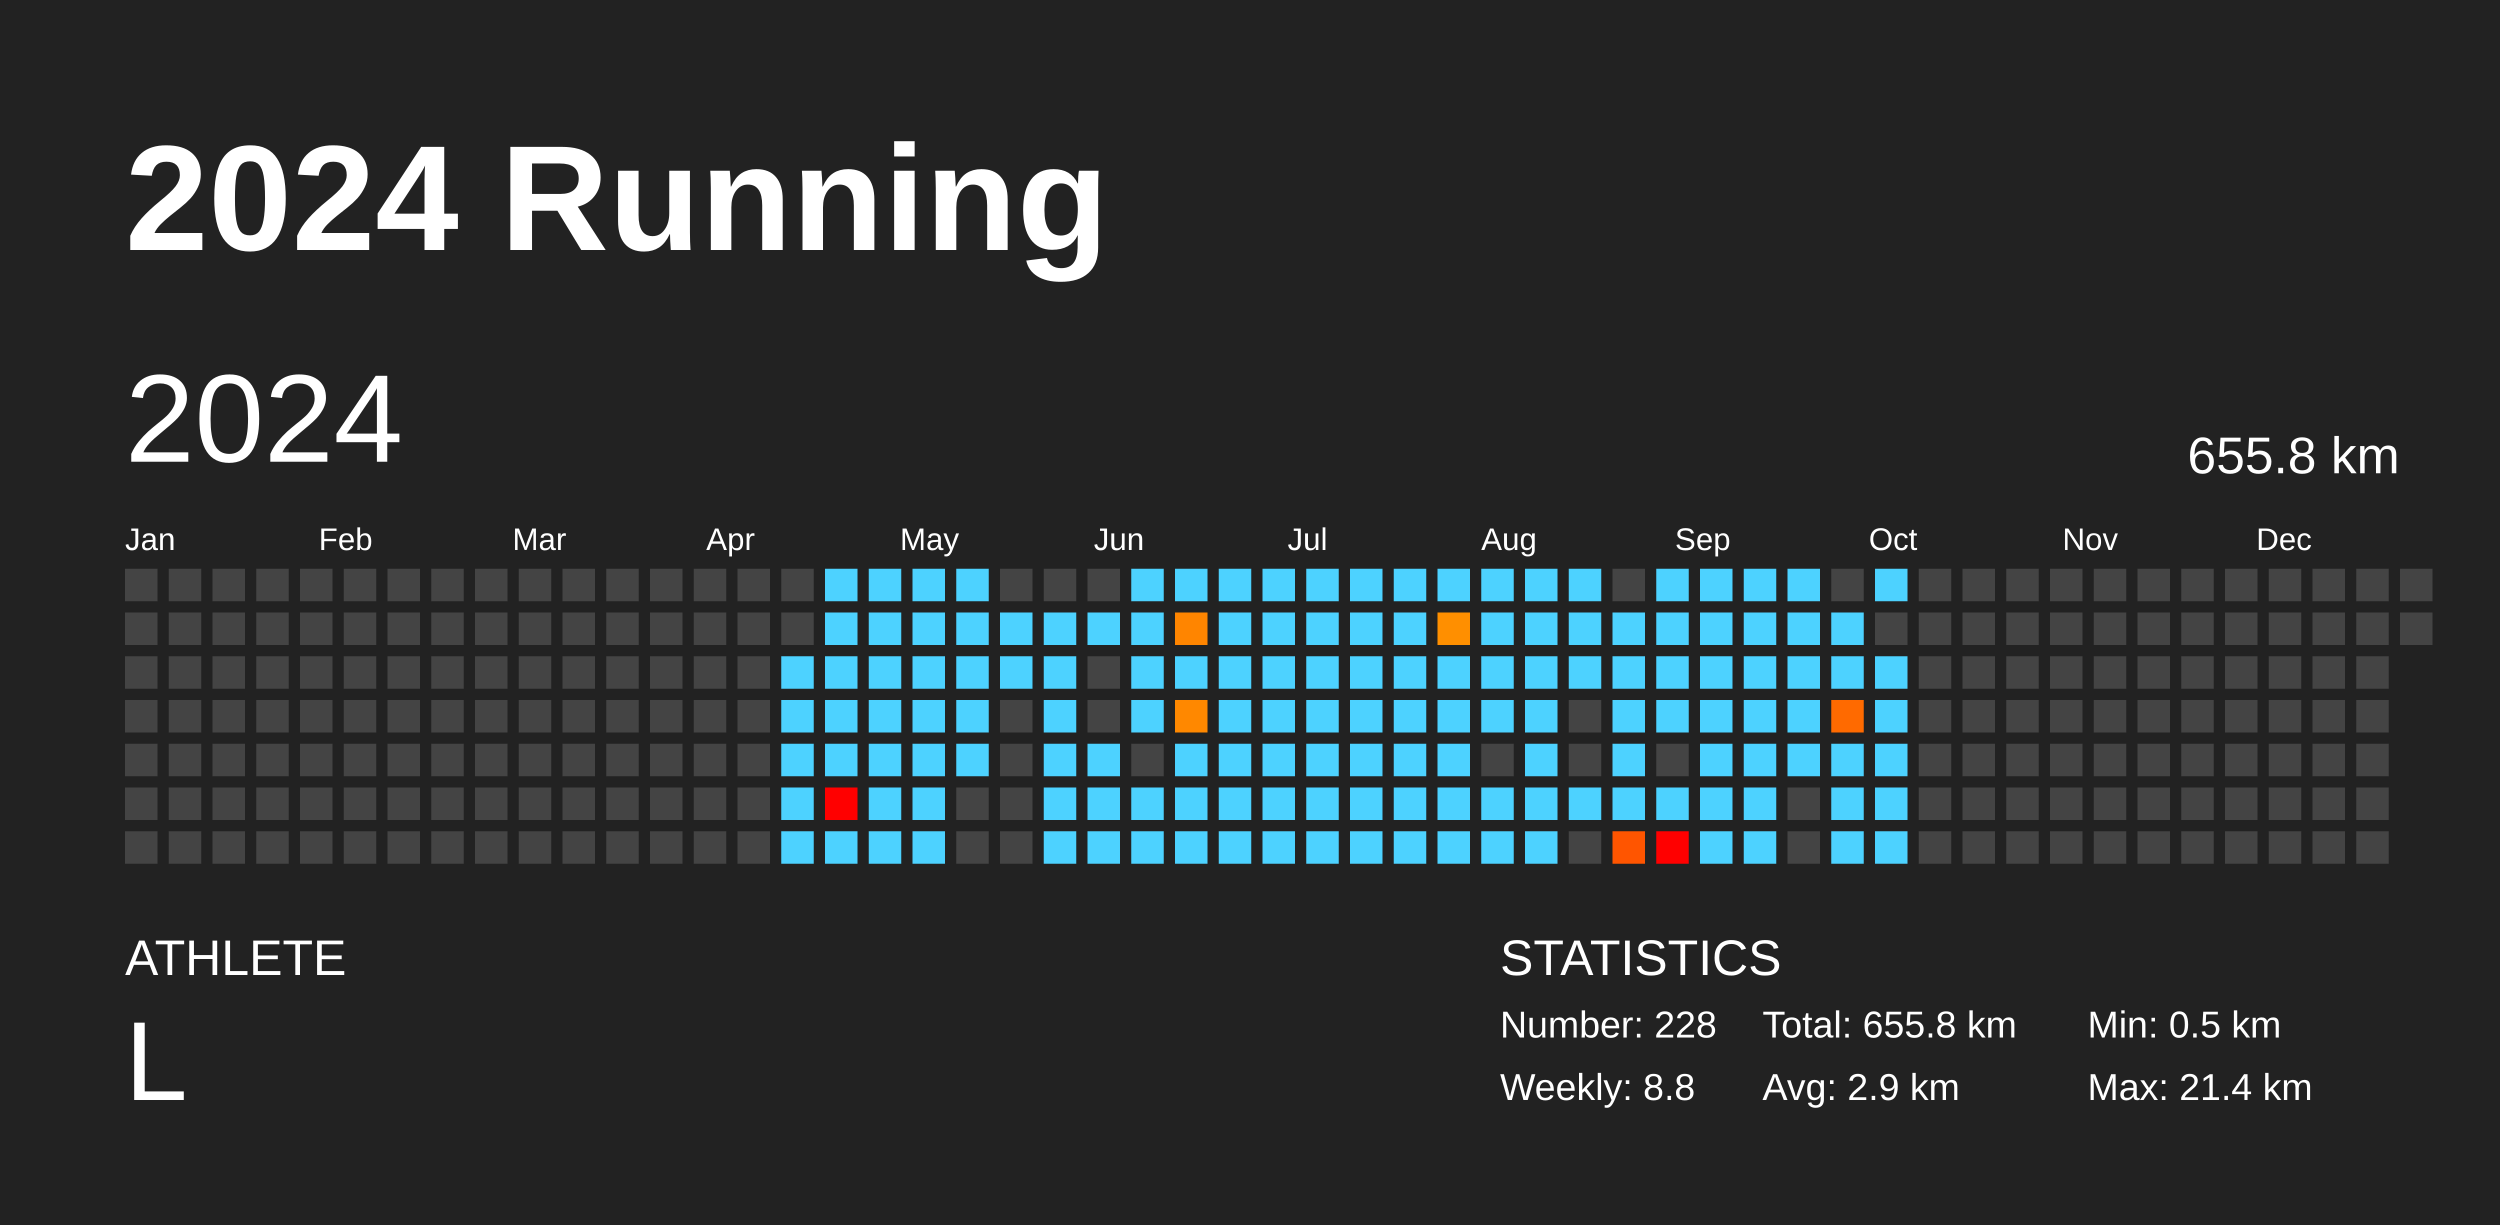
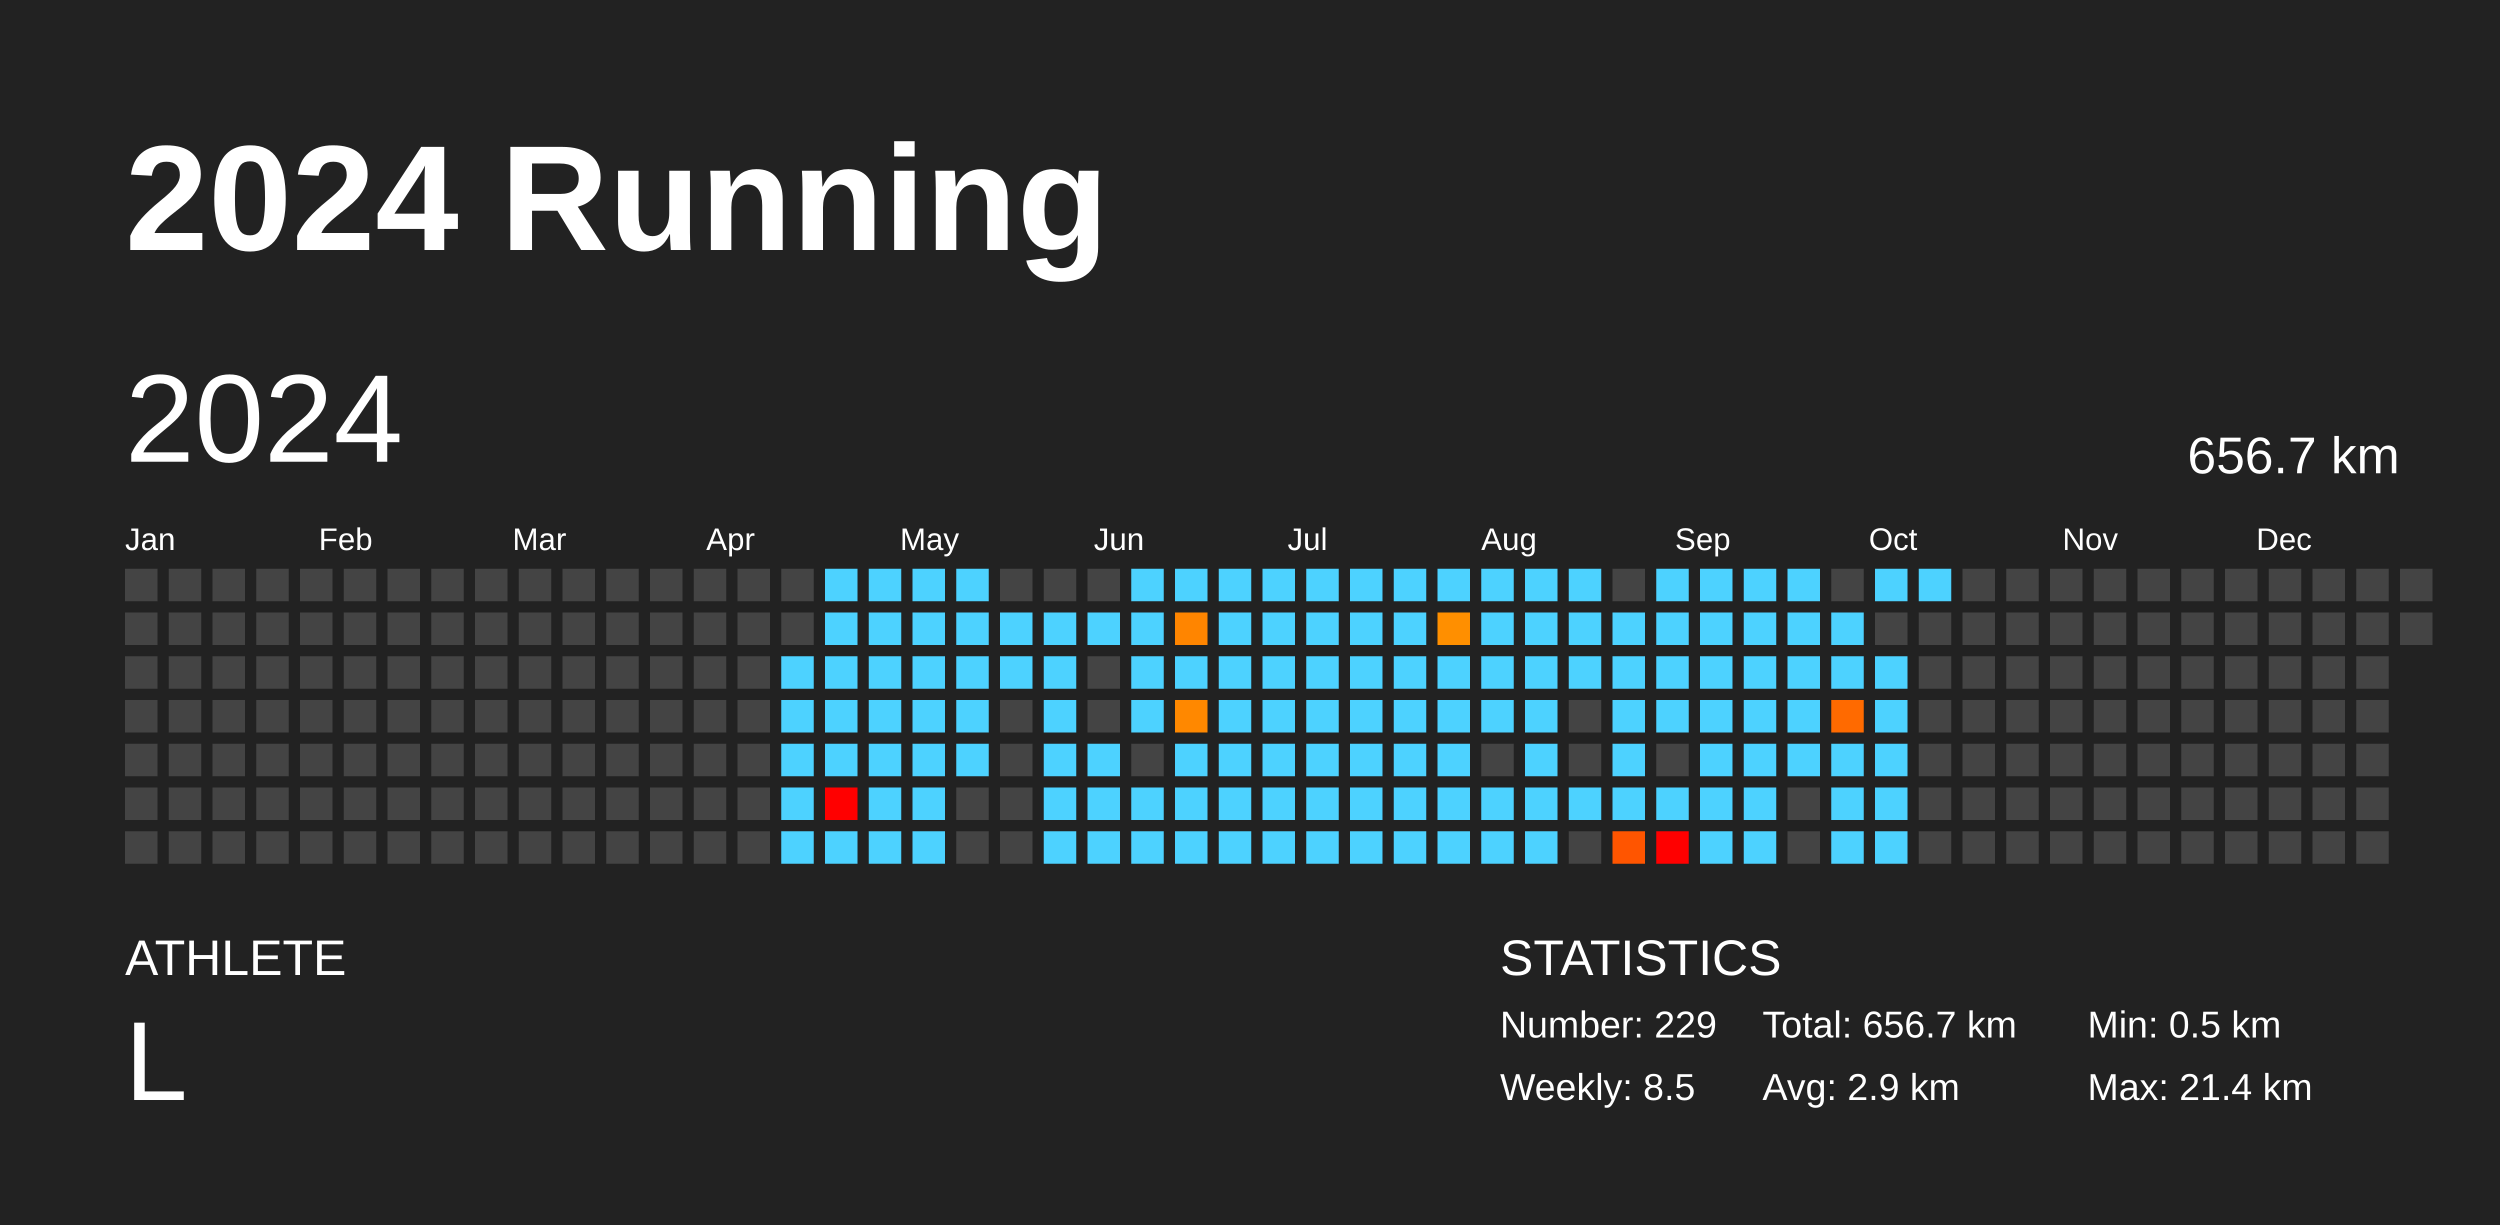
<svg xmlns="http://www.w3.org/2000/svg" baseProfile="full" height="98mm" version="1.1" viewBox="0,0,200,98" width="200mm">
  <defs />
  <rect fill="#222222" height="98" width="200" x="0" y="0" />
  <text fill="#FFFFFF" style="font-size:12px; font-family:Arial; font-weight:bold;" x="10" y="20">2024 Running</text>
  <text fill="#FFFFFF" style="font-size:4px; font-family:Arial" x="10" y="78">ATHLETE</text>
  <text fill="#FFFFFF" style="font-size:9px; font-family:Arial" x="10" y="88">L</text>
  <text fill="#FFFFFF" style="font-size:4px; font-family:Arial" x="120" y="78">STATISTICS</text>
-   <text fill="#FFFFFF" style="font-size:3px; font-family:Arial" x="120" y="83">Number: 228</text>
-   <text fill="#FFFFFF" style="font-size:3px; font-family:Arial" x="120" y="88">Weekly: 8.8</text>
-   <text fill="#FFFFFF" style="font-size:3px; font-family:Arial" x="141" y="83">Total: 655.8 km</text>
+   <text fill="#FFFFFF" style="font-size:3px; font-family:Arial" x="120" y="83">Number: 229</text>
+   <text fill="#FFFFFF" style="font-size:3px; font-family:Arial" x="120" y="88">Weekly: 8.5</text>
+   <text fill="#FFFFFF" style="font-size:3px; font-family:Arial" x="141" y="83">Total: 656.7 km</text>
  <text fill="#FFFFFF" style="font-size:3px; font-family:Arial" x="141" y="88">Avg: 2.9 km</text>
  <text fill="#FFFFFF" style="font-size:3px; font-family:Arial" x="167" y="83">Min: 0.5 km</text>
  <text fill="#FFFFFF" style="font-size:3px; font-family:Arial" x="167" y="88">Max: 21.4 km</text>
  <text dominant-baseline="hanging" fill="#FFFFFF" style="font-size:10.0px; font-family:Arial;" x="10" y="30">2024</text>
-   <text dominant-baseline="hanging" fill="#FFFFFF" style="font-size:4.125px; font-family:Arial;" x="175" y="35">655.8 km</text>
+   <text dominant-baseline="hanging" fill="#FFFFFF" style="font-size:4.125px; font-family:Arial;" x="175" y="35">656.7 km</text>
  <text fill="#FFFFFF" style="font-size:2.5px; font-family:Arial" x="10.0" y="44">Jan</text>
  <text fill="#FFFFFF" style="font-size:2.5px; font-family:Arial" x="25.5" y="44">Feb</text>
  <text fill="#FFFFFF" style="font-size:2.5px; font-family:Arial" x="41.0" y="44">Mar</text>
  <text fill="#FFFFFF" style="font-size:2.5px; font-family:Arial" x="56.5" y="44">Apr</text>
  <text fill="#FFFFFF" style="font-size:2.5px; font-family:Arial" x="72.0" y="44">May</text>
  <text fill="#FFFFFF" style="font-size:2.5px; font-family:Arial" x="87.5" y="44">Jun</text>
  <text fill="#FFFFFF" style="font-size:2.5px; font-family:Arial" x="103.0" y="44">Jul</text>
  <text fill="#FFFFFF" style="font-size:2.5px; font-family:Arial" x="118.5" y="44">Aug</text>
  <text fill="#FFFFFF" style="font-size:2.5px; font-family:Arial" x="134.0" y="44">Sep</text>
  <text fill="#FFFFFF" style="font-size:2.5px; font-family:Arial" x="149.5" y="44">Oct</text>
  <text fill="#FFFFFF" style="font-size:2.5px; font-family:Arial" x="165.0" y="44">Nov</text>
  <text fill="#FFFFFF" style="font-size:2.5px; font-family:Arial" x="180.5" y="44">Dec</text>
  <rect fill="#444444" height="2.6" width="2.6" x="10.0" y="45.5" />
  <rect fill="#444444" height="2.6" width="2.6" x="10.0" y="49.0" />
  <rect fill="#444444" height="2.6" width="2.6" x="10.0" y="52.5" />
  <rect fill="#444444" height="2.6" width="2.6" x="10.0" y="56.0" />
  <rect fill="#444444" height="2.6" width="2.6" x="10.0" y="59.5" />
  <rect fill="#444444" height="2.6" width="2.6" x="10.0" y="63.0" />
  <rect fill="#444444" height="2.6" width="2.6" x="10.0" y="66.5" />
  <rect fill="#444444" height="2.6" width="2.6" x="13.5" y="45.5" />
  <rect fill="#444444" height="2.6" width="2.6" x="13.5" y="49.0" />
  <rect fill="#444444" height="2.6" width="2.6" x="13.5" y="52.5" />
  <rect fill="#444444" height="2.6" width="2.6" x="13.5" y="56.0" />
  <rect fill="#444444" height="2.6" width="2.6" x="13.5" y="59.5" />
  <rect fill="#444444" height="2.6" width="2.6" x="13.5" y="63.0" />
  <rect fill="#444444" height="2.6" width="2.6" x="13.5" y="66.5" />
  <rect fill="#444444" height="2.6" width="2.6" x="17.0" y="45.5" />
  <rect fill="#444444" height="2.6" width="2.6" x="17.0" y="49.0" />
  <rect fill="#444444" height="2.6" width="2.6" x="17.0" y="52.5" />
  <rect fill="#444444" height="2.6" width="2.6" x="17.0" y="56.0" />
  <rect fill="#444444" height="2.6" width="2.6" x="17.0" y="59.5" />
  <rect fill="#444444" height="2.6" width="2.6" x="17.0" y="63.0" />
  <rect fill="#444444" height="2.6" width="2.6" x="17.0" y="66.5" />
  <rect fill="#444444" height="2.6" width="2.6" x="20.5" y="45.5" />
  <rect fill="#444444" height="2.6" width="2.6" x="20.5" y="49.0" />
  <rect fill="#444444" height="2.6" width="2.6" x="20.5" y="52.5" />
  <rect fill="#444444" height="2.6" width="2.6" x="20.5" y="56.0" />
  <rect fill="#444444" height="2.6" width="2.6" x="20.5" y="59.5" />
  <rect fill="#444444" height="2.6" width="2.6" x="20.5" y="63.0" />
  <rect fill="#444444" height="2.6" width="2.6" x="20.5" y="66.5" />
  <rect fill="#444444" height="2.6" width="2.6" x="24.0" y="45.5" />
  <rect fill="#444444" height="2.6" width="2.6" x="24.0" y="49.0" />
  <rect fill="#444444" height="2.6" width="2.6" x="24.0" y="52.5" />
  <rect fill="#444444" height="2.6" width="2.6" x="24.0" y="56.0" />
  <rect fill="#444444" height="2.6" width="2.6" x="24.0" y="59.5" />
  <rect fill="#444444" height="2.6" width="2.6" x="24.0" y="63.0" />
  <rect fill="#444444" height="2.6" width="2.6" x="24.0" y="66.5" />
  <rect fill="#444444" height="2.6" width="2.6" x="27.5" y="45.5" />
  <rect fill="#444444" height="2.6" width="2.6" x="27.5" y="49.0" />
  <rect fill="#444444" height="2.6" width="2.6" x="27.5" y="52.5" />
  <rect fill="#444444" height="2.6" width="2.6" x="27.5" y="56.0" />
  <rect fill="#444444" height="2.6" width="2.6" x="27.5" y="59.5" />
  <rect fill="#444444" height="2.6" width="2.6" x="27.5" y="63.0" />
  <rect fill="#444444" height="2.6" width="2.6" x="27.5" y="66.5" />
  <rect fill="#444444" height="2.6" width="2.6" x="31.0" y="45.5" />
  <rect fill="#444444" height="2.6" width="2.6" x="31.0" y="49.0" />
  <rect fill="#444444" height="2.6" width="2.6" x="31.0" y="52.5" />
  <rect fill="#444444" height="2.6" width="2.6" x="31.0" y="56.0" />
  <rect fill="#444444" height="2.6" width="2.6" x="31.0" y="59.5" />
  <rect fill="#444444" height="2.6" width="2.6" x="31.0" y="63.0" />
  <rect fill="#444444" height="2.6" width="2.6" x="31.0" y="66.5" />
  <rect fill="#444444" height="2.6" width="2.6" x="34.5" y="45.5" />
  <rect fill="#444444" height="2.6" width="2.6" x="34.5" y="49.0" />
  <rect fill="#444444" height="2.6" width="2.6" x="34.5" y="52.5" />
  <rect fill="#444444" height="2.6" width="2.6" x="34.5" y="56.0" />
  <rect fill="#444444" height="2.6" width="2.6" x="34.5" y="59.5" />
  <rect fill="#444444" height="2.6" width="2.6" x="34.5" y="63.0" />
  <rect fill="#444444" height="2.6" width="2.6" x="34.5" y="66.5" />
  <rect fill="#444444" height="2.6" width="2.6" x="38.0" y="45.5" />
  <rect fill="#444444" height="2.6" width="2.6" x="38.0" y="49.0" />
  <rect fill="#444444" height="2.6" width="2.6" x="38.0" y="52.5" />
  <rect fill="#444444" height="2.6" width="2.6" x="38.0" y="56.0" />
  <rect fill="#444444" height="2.6" width="2.6" x="38.0" y="59.5" />
  <rect fill="#444444" height="2.6" width="2.6" x="38.0" y="63.0" />
  <rect fill="#444444" height="2.6" width="2.6" x="38.0" y="66.5" />
  <rect fill="#444444" height="2.6" width="2.6" x="41.5" y="45.5" />
  <rect fill="#444444" height="2.6" width="2.6" x="41.5" y="49.0" />
  <rect fill="#444444" height="2.6" width="2.6" x="41.5" y="52.5" />
  <rect fill="#444444" height="2.6" width="2.6" x="41.5" y="56.0" />
  <rect fill="#444444" height="2.6" width="2.6" x="41.5" y="59.5" />
  <rect fill="#444444" height="2.6" width="2.6" x="41.5" y="63.0" />
  <rect fill="#444444" height="2.6" width="2.6" x="41.5" y="66.5" />
  <rect fill="#444444" height="2.6" width="2.6" x="45.0" y="45.5" />
  <rect fill="#444444" height="2.6" width="2.6" x="45.0" y="49.0" />
  <rect fill="#444444" height="2.6" width="2.6" x="45.0" y="52.5" />
  <rect fill="#444444" height="2.6" width="2.6" x="45.0" y="56.0" />
  <rect fill="#444444" height="2.6" width="2.6" x="45.0" y="59.5" />
  <rect fill="#444444" height="2.6" width="2.6" x="45.0" y="63.0" />
  <rect fill="#444444" height="2.6" width="2.6" x="45.0" y="66.5" />
  <rect fill="#444444" height="2.6" width="2.6" x="48.5" y="45.5" />
  <rect fill="#444444" height="2.6" width="2.6" x="48.5" y="49.0" />
  <rect fill="#444444" height="2.6" width="2.6" x="48.5" y="52.5" />
  <rect fill="#444444" height="2.6" width="2.6" x="48.5" y="56.0" />
  <rect fill="#444444" height="2.6" width="2.6" x="48.5" y="59.5" />
  <rect fill="#444444" height="2.6" width="2.6" x="48.5" y="63.0" />
  <rect fill="#444444" height="2.6" width="2.6" x="48.5" y="66.5" />
  <rect fill="#444444" height="2.6" width="2.6" x="52.0" y="45.5" />
  <rect fill="#444444" height="2.6" width="2.6" x="52.0" y="49.0" />
  <rect fill="#444444" height="2.6" width="2.6" x="52.0" y="52.5" />
  <rect fill="#444444" height="2.6" width="2.6" x="52.0" y="56.0" />
  <rect fill="#444444" height="2.6" width="2.6" x="52.0" y="59.5" />
  <rect fill="#444444" height="2.6" width="2.6" x="52.0" y="63.0" />
  <rect fill="#444444" height="2.6" width="2.6" x="52.0" y="66.5" />
  <rect fill="#444444" height="2.6" width="2.6" x="55.5" y="45.5" />
  <rect fill="#444444" height="2.6" width="2.6" x="55.5" y="49.0" />
  <rect fill="#444444" height="2.6" width="2.6" x="55.5" y="52.5" />
  <rect fill="#444444" height="2.6" width="2.6" x="55.5" y="56.0" />
  <rect fill="#444444" height="2.6" width="2.6" x="55.5" y="59.5" />
  <rect fill="#444444" height="2.6" width="2.6" x="55.5" y="63.0" />
  <rect fill="#444444" height="2.6" width="2.6" x="55.5" y="66.5" />
  <rect fill="#444444" height="2.6" width="2.6" x="59.0" y="45.5" />
  <rect fill="#444444" height="2.6" width="2.6" x="59.0" y="49.0" />
  <rect fill="#444444" height="2.6" width="2.6" x="59.0" y="52.5" />
  <rect fill="#444444" height="2.6" width="2.6" x="59.0" y="56.0" />
  <rect fill="#444444" height="2.6" width="2.6" x="59.0" y="59.5" />
  <rect fill="#444444" height="2.6" width="2.6" x="59.0" y="63.0" />
  <rect fill="#444444" height="2.6" width="2.6" x="59.0" y="66.5" />
  <rect fill="#444444" height="2.6" width="2.6" x="62.5" y="45.5" />
  <rect fill="#444444" height="2.6" width="2.6" x="62.5" y="49.0" />
  <rect fill="#4dd2ff" height="2.6" width="2.6" x="62.5" y="52.5" />
  <rect fill="#4dd2ff" height="2.6" width="2.6" x="62.5" y="56.0" />
  <rect fill="#4dd2ff" height="2.6" width="2.6" x="62.5" y="59.5" />
  <rect fill="#4dd2ff" height="2.6" width="2.6" x="62.5" y="63.0" />
  <rect fill="#4dd2ff" height="2.6" width="2.6" x="62.5" y="66.5" />
  <rect fill="#4dd2ff" height="2.6" width="2.6" x="66.0" y="45.5" />
  <rect fill="#4dd2ff" height="2.6" width="2.6" x="66.0" y="49.0" />
  <rect fill="#4dd2ff" height="2.6" width="2.6" x="66.0" y="52.5" />
  <rect fill="#4dd2ff" height="2.6" width="2.6" x="66.0" y="56.0" />
  <rect fill="#4dd2ff" height="2.6" width="2.6" x="66.0" y="59.5" />
  <rect fill="red" height="2.6" width="2.6" x="66.0" y="63.0" />
  <rect fill="#4dd2ff" height="2.6" width="2.6" x="66.0" y="66.5" />
  <rect fill="#4dd2ff" height="2.6" width="2.6" x="69.5" y="45.5" />
  <rect fill="#4dd2ff" height="2.6" width="2.6" x="69.5" y="49.0" />
  <rect fill="#4dd2ff" height="2.6" width="2.6" x="69.5" y="52.5" />
  <rect fill="#4dd2ff" height="2.6" width="2.6" x="69.5" y="56.0" />
  <rect fill="#4dd2ff" height="2.6" width="2.6" x="69.5" y="59.5" />
  <rect fill="#4dd2ff" height="2.6" width="2.6" x="69.5" y="63.0" />
  <rect fill="#4dd2ff" height="2.6" width="2.6" x="69.5" y="66.5" />
  <rect fill="#4dd2ff" height="2.6" width="2.6" x="73.0" y="45.5" />
  <rect fill="#4dd2ff" height="2.6" width="2.6" x="73.0" y="49.0" />
  <rect fill="#4dd2ff" height="2.6" width="2.6" x="73.0" y="52.5" />
  <rect fill="#4dd2ff" height="2.6" width="2.6" x="73.0" y="56.0" />
  <rect fill="#4dd2ff" height="2.6" width="2.6" x="73.0" y="59.5" />
  <rect fill="#4dd2ff" height="2.6" width="2.6" x="73.0" y="63.0" />
  <rect fill="#4dd2ff" height="2.6" width="2.6" x="73.0" y="66.5" />
  <rect fill="#4dd2ff" height="2.6" width="2.6" x="76.5" y="45.5" />
  <rect fill="#4dd2ff" height="2.6" width="2.6" x="76.5" y="49.0" />
  <rect fill="#4dd2ff" height="2.6" width="2.6" x="76.5" y="52.5" />
  <rect fill="#4dd2ff" height="2.6" width="2.6" x="76.5" y="56.0" />
  <rect fill="#4dd2ff" height="2.6" width="2.6" x="76.5" y="59.5" />
  <rect fill="#444444" height="2.6" width="2.6" x="76.5" y="63.0" />
  <rect fill="#444444" height="2.6" width="2.6" x="76.5" y="66.5" />
  <rect fill="#444444" height="2.6" width="2.6" x="80.0" y="45.5" />
  <rect fill="#4dd2ff" height="2.6" width="2.6" x="80.0" y="49.0" />
  <rect fill="#4dd2ff" height="2.6" width="2.6" x="80.0" y="52.5" />
  <rect fill="#444444" height="2.6" width="2.6" x="80.0" y="56.0" />
  <rect fill="#444444" height="2.6" width="2.6" x="80.0" y="59.5" />
  <rect fill="#444444" height="2.6" width="2.6" x="80.0" y="63.0" />
  <rect fill="#444444" height="2.6" width="2.6" x="80.0" y="66.5" />
  <rect fill="#444444" height="2.6" width="2.6" x="83.5" y="45.5" />
  <rect fill="#4dd2ff" height="2.6" width="2.6" x="83.5" y="49.0" />
  <rect fill="#4dd2ff" height="2.6" width="2.6" x="83.5" y="52.5" />
  <rect fill="#4dd2ff" height="2.6" width="2.6" x="83.5" y="56.0" />
  <rect fill="#4dd2ff" height="2.6" width="2.6" x="83.5" y="59.5" />
  <rect fill="#4dd2ff" height="2.6" width="2.6" x="83.5" y="63.0" />
  <rect fill="#4dd2ff" height="2.6" width="2.6" x="83.5" y="66.5" />
  <rect fill="#444444" height="2.6" width="2.6" x="87.0" y="45.5" />
  <rect fill="#4dd2ff" height="2.6" width="2.6" x="87.0" y="49.0" />
  <rect fill="#444444" height="2.6" width="2.6" x="87.0" y="52.5" />
  <rect fill="#444444" height="2.6" width="2.6" x="87.0" y="56.0" />
  <rect fill="#4dd2ff" height="2.6" width="2.6" x="87.0" y="59.5" />
  <rect fill="#4dd2ff" height="2.6" width="2.6" x="87.0" y="63.0" />
  <rect fill="#4dd2ff" height="2.6" width="2.6" x="87.0" y="66.5" />
  <rect fill="#4dd2ff" height="2.6" width="2.6" x="90.5" y="45.5" />
  <rect fill="#4dd2ff" height="2.6" width="2.6" x="90.5" y="49.0" />
  <rect fill="#4dd2ff" height="2.6" width="2.6" x="90.5" y="52.5" />
  <rect fill="#4dd2ff" height="2.6" width="2.6" x="90.5" y="56.0" />
  <rect fill="#444444" height="2.6" width="2.6" x="90.5" y="59.5" />
  <rect fill="#4dd2ff" height="2.6" width="2.6" x="90.5" y="63.0" />
  <rect fill="#4dd2ff" height="2.6" width="2.6" x="90.5" y="66.5" />
  <rect fill="#4dd2ff" height="2.6" width="2.6" x="94.0" y="45.5" />
  <rect fill="#ff8500" height="2.6" width="2.6" x="94.0" y="49.0" />
  <rect fill="#4dd2ff" height="2.6" width="2.6" x="94.0" y="52.5" />
  <rect fill="#ff8800" height="2.6" width="2.6" x="94.0" y="56.0" />
  <rect fill="#4dd2ff" height="2.6" width="2.6" x="94.0" y="59.5" />
  <rect fill="#4dd2ff" height="2.6" width="2.6" x="94.0" y="63.0" />
  <rect fill="#4dd2ff" height="2.6" width="2.6" x="94.0" y="66.5" />
  <rect fill="#4dd2ff" height="2.6" width="2.6" x="97.5" y="45.5" />
  <rect fill="#4dd2ff" height="2.6" width="2.6" x="97.5" y="49.0" />
  <rect fill="#4dd2ff" height="2.6" width="2.6" x="97.5" y="52.5" />
  <rect fill="#4dd2ff" height="2.6" width="2.6" x="97.5" y="56.0" />
  <rect fill="#4dd2ff" height="2.6" width="2.6" x="97.5" y="59.5" />
  <rect fill="#4dd2ff" height="2.6" width="2.6" x="97.5" y="63.0" />
  <rect fill="#4dd2ff" height="2.6" width="2.6" x="97.5" y="66.5" />
  <rect fill="#4dd2ff" height="2.6" width="2.6" x="101.0" y="45.5" />
  <rect fill="#4dd2ff" height="2.6" width="2.6" x="101.0" y="49.0" />
  <rect fill="#4dd2ff" height="2.6" width="2.6" x="101.0" y="52.5" />
  <rect fill="#4dd2ff" height="2.6" width="2.6" x="101.0" y="56.0" />
  <rect fill="#4dd2ff" height="2.6" width="2.6" x="101.0" y="59.5" />
  <rect fill="#4dd2ff" height="2.6" width="2.6" x="101.0" y="63.0" />
  <rect fill="#4dd2ff" height="2.6" width="2.6" x="101.0" y="66.5" />
  <rect fill="#4dd2ff" height="2.6" width="2.6" x="104.5" y="45.5" />
  <rect fill="#4dd2ff" height="2.6" width="2.6" x="104.5" y="49.0" />
  <rect fill="#4dd2ff" height="2.6" width="2.6" x="104.5" y="52.5" />
  <rect fill="#4dd2ff" height="2.6" width="2.6" x="104.5" y="56.0" />
  <rect fill="#4dd2ff" height="2.6" width="2.6" x="104.5" y="59.5" />
  <rect fill="#4dd2ff" height="2.6" width="2.6" x="104.5" y="63.0" />
  <rect fill="#4dd2ff" height="2.6" width="2.6" x="104.5" y="66.5" />
  <rect fill="#4dd2ff" height="2.6" width="2.6" x="108.0" y="45.5" />
  <rect fill="#4dd2ff" height="2.6" width="2.6" x="108.0" y="49.0" />
  <rect fill="#4dd2ff" height="2.6" width="2.6" x="108.0" y="52.5" />
  <rect fill="#4dd2ff" height="2.6" width="2.6" x="108.0" y="56.0" />
  <rect fill="#4dd2ff" height="2.6" width="2.6" x="108.0" y="59.5" />
  <rect fill="#4dd2ff" height="2.6" width="2.6" x="108.0" y="63.0" />
  <rect fill="#4dd2ff" height="2.6" width="2.6" x="108.0" y="66.5" />
  <rect fill="#4dd2ff" height="2.6" width="2.6" x="111.5" y="45.5" />
  <rect fill="#4dd2ff" height="2.6" width="2.6" x="111.5" y="49.0" />
  <rect fill="#4dd2ff" height="2.6" width="2.6" x="111.5" y="52.5" />
  <rect fill="#4dd2ff" height="2.6" width="2.6" x="111.5" y="56.0" />
  <rect fill="#4dd2ff" height="2.6" width="2.6" x="111.5" y="59.5" />
  <rect fill="#4dd2ff" height="2.6" width="2.6" x="111.5" y="63.0" />
  <rect fill="#4dd2ff" height="2.6" width="2.6" x="111.5" y="66.5" />
  <rect fill="#4dd2ff" height="2.6" width="2.6" x="115.0" y="45.5" />
  <rect fill="#ff8f00" height="2.6" width="2.6" x="115.0" y="49.0" />
  <rect fill="#4dd2ff" height="2.6" width="2.6" x="115.0" y="52.5" />
  <rect fill="#4dd2ff" height="2.6" width="2.6" x="115.0" y="56.0" />
  <rect fill="#4dd2ff" height="2.6" width="2.6" x="115.0" y="59.5" />
  <rect fill="#4dd2ff" height="2.6" width="2.6" x="115.0" y="63.0" />
  <rect fill="#4dd2ff" height="2.6" width="2.6" x="115.0" y="66.5" />
  <rect fill="#4dd2ff" height="2.6" width="2.6" x="118.5" y="45.5" />
  <rect fill="#4dd2ff" height="2.6" width="2.6" x="118.5" y="49.0" />
  <rect fill="#4dd2ff" height="2.6" width="2.6" x="118.5" y="52.5" />
  <rect fill="#4dd2ff" height="2.6" width="2.6" x="118.5" y="56.0" />
  <rect fill="#444444" height="2.6" width="2.6" x="118.5" y="59.5" />
  <rect fill="#4dd2ff" height="2.6" width="2.6" x="118.5" y="63.0" />
  <rect fill="#4dd2ff" height="2.6" width="2.6" x="118.5" y="66.5" />
  <rect fill="#4dd2ff" height="2.6" width="2.6" x="122.0" y="45.5" />
  <rect fill="#4dd2ff" height="2.6" width="2.6" x="122.0" y="49.0" />
  <rect fill="#4dd2ff" height="2.6" width="2.6" x="122.0" y="52.5" />
  <rect fill="#4dd2ff" height="2.6" width="2.6" x="122.0" y="56.0" />
  <rect fill="#4dd2ff" height="2.6" width="2.6" x="122.0" y="59.5" />
  <rect fill="#4dd2ff" height="2.6" width="2.6" x="122.0" y="63.0" />
  <rect fill="#4dd2ff" height="2.6" width="2.6" x="122.0" y="66.5" />
  <rect fill="#4dd2ff" height="2.6" width="2.6" x="125.5" y="45.5" />
  <rect fill="#4dd2ff" height="2.6" width="2.6" x="125.5" y="49.0" />
  <rect fill="#4dd2ff" height="2.6" width="2.6" x="125.5" y="52.5" />
  <rect fill="#444444" height="2.6" width="2.6" x="125.5" y="56.0" />
  <rect fill="#444444" height="2.6" width="2.6" x="125.5" y="59.5" />
  <rect fill="#4dd2ff" height="2.6" width="2.6" x="125.5" y="63.0" />
  <rect fill="#444444" height="2.6" width="2.6" x="125.5" y="66.5" />
  <rect fill="#444444" height="2.6" width="2.6" x="129.0" y="45.5" />
  <rect fill="#4dd2ff" height="2.6" width="2.6" x="129.0" y="49.0" />
  <rect fill="#4dd2ff" height="2.6" width="2.6" x="129.0" y="52.5" />
  <rect fill="#4dd2ff" height="2.6" width="2.6" x="129.0" y="56.0" />
  <rect fill="#4dd2ff" height="2.6" width="2.6" x="129.0" y="59.5" />
  <rect fill="#4dd2ff" height="2.6" width="2.6" x="129.0" y="63.0" />
  <rect fill="#ff5500" height="2.6" width="2.6" x="129.0" y="66.5" />
  <rect fill="#4dd2ff" height="2.6" width="2.6" x="132.5" y="45.5" />
  <rect fill="#4dd2ff" height="2.6" width="2.6" x="132.5" y="49.0" />
  <rect fill="#4dd2ff" height="2.6" width="2.6" x="132.5" y="52.5" />
  <rect fill="#4dd2ff" height="2.6" width="2.6" x="132.5" y="56.0" />
  <rect fill="#444444" height="2.6" width="2.6" x="132.5" y="59.5" />
  <rect fill="#4dd2ff" height="2.6" width="2.6" x="132.5" y="63.0" />
  <rect fill="red" height="2.6" width="2.6" x="132.5" y="66.5" />
  <rect fill="#4dd2ff" height="2.6" width="2.6" x="136.0" y="45.5" />
  <rect fill="#4dd2ff" height="2.6" width="2.6" x="136.0" y="49.0" />
  <rect fill="#4dd2ff" height="2.6" width="2.6" x="136.0" y="52.5" />
  <rect fill="#4dd2ff" height="2.6" width="2.6" x="136.0" y="56.0" />
  <rect fill="#4dd2ff" height="2.6" width="2.6" x="136.0" y="59.5" />
  <rect fill="#4dd2ff" height="2.6" width="2.6" x="136.0" y="63.0" />
  <rect fill="#4dd2ff" height="2.6" width="2.6" x="136.0" y="66.5" />
  <rect fill="#4dd2ff" height="2.6" width="2.6" x="139.5" y="45.5" />
  <rect fill="#4dd2ff" height="2.6" width="2.6" x="139.5" y="49.0" />
  <rect fill="#4dd2ff" height="2.6" width="2.6" x="139.5" y="52.5" />
  <rect fill="#4dd2ff" height="2.6" width="2.6" x="139.5" y="56.0" />
  <rect fill="#4dd2ff" height="2.6" width="2.6" x="139.5" y="59.5" />
  <rect fill="#4dd2ff" height="2.6" width="2.6" x="139.5" y="63.0" />
  <rect fill="#4dd2ff" height="2.6" width="2.6" x="139.5" y="66.5" />
  <rect fill="#4dd2ff" height="2.6" width="2.6" x="143.0" y="45.5" />
  <rect fill="#4dd2ff" height="2.6" width="2.6" x="143.0" y="49.0" />
  <rect fill="#4dd2ff" height="2.6" width="2.6" x="143.0" y="52.5" />
  <rect fill="#4dd2ff" height="2.6" width="2.6" x="143.0" y="56.0" />
  <rect fill="#4dd2ff" height="2.6" width="2.6" x="143.0" y="59.5" />
  <rect fill="#444444" height="2.6" width="2.6" x="143.0" y="63.0" />
  <rect fill="#444444" height="2.6" width="2.6" x="143.0" y="66.5" />
  <rect fill="#444444" height="2.6" width="2.6" x="146.5" y="45.5" />
  <rect fill="#4dd2ff" height="2.6" width="2.6" x="146.5" y="49.0" />
  <rect fill="#4dd2ff" height="2.6" width="2.6" x="146.5" y="52.5" />
  <rect fill="#ff6a00" height="2.6" width="2.6" x="146.5" y="56.0" />
  <rect fill="#4dd2ff" height="2.6" width="2.6" x="146.5" y="59.5" />
  <rect fill="#4dd2ff" height="2.6" width="2.6" x="146.5" y="63.0" />
  <rect fill="#4dd2ff" height="2.6" width="2.6" x="146.5" y="66.5" />
  <rect fill="#4dd2ff" height="2.6" width="2.6" x="150.0" y="45.5" />
  <rect fill="#444444" height="2.6" width="2.6" x="150.0" y="49.0" />
  <rect fill="#4dd2ff" height="2.6" width="2.6" x="150.0" y="52.5" />
  <rect fill="#4dd2ff" height="2.6" width="2.6" x="150.0" y="56.0" />
  <rect fill="#4dd2ff" height="2.6" width="2.6" x="150.0" y="59.5" />
  <rect fill="#4dd2ff" height="2.6" width="2.6" x="150.0" y="63.0" />
  <rect fill="#4dd2ff" height="2.6" width="2.6" x="150.0" y="66.5" />
-   <rect fill="#444444" height="2.6" width="2.6" x="153.5" y="45.5" />
+   <rect fill="#4dd2ff" height="2.6" width="2.6" x="153.5" y="45.5" />
  <rect fill="#444444" height="2.6" width="2.6" x="153.5" y="49.0" />
  <rect fill="#444444" height="2.6" width="2.6" x="153.5" y="52.5" />
  <rect fill="#444444" height="2.6" width="2.6" x="153.5" y="56.0" />
  <rect fill="#444444" height="2.6" width="2.6" x="153.5" y="59.5" />
  <rect fill="#444444" height="2.6" width="2.6" x="153.5" y="63.0" />
  <rect fill="#444444" height="2.6" width="2.6" x="153.5" y="66.5" />
  <rect fill="#444444" height="2.6" width="2.6" x="157.0" y="45.5" />
  <rect fill="#444444" height="2.6" width="2.6" x="157.0" y="49.0" />
  <rect fill="#444444" height="2.6" width="2.6" x="157.0" y="52.5" />
  <rect fill="#444444" height="2.6" width="2.6" x="157.0" y="56.0" />
  <rect fill="#444444" height="2.6" width="2.6" x="157.0" y="59.5" />
  <rect fill="#444444" height="2.6" width="2.6" x="157.0" y="63.0" />
  <rect fill="#444444" height="2.6" width="2.6" x="157.0" y="66.5" />
  <rect fill="#444444" height="2.6" width="2.6" x="160.5" y="45.5" />
  <rect fill="#444444" height="2.6" width="2.6" x="160.5" y="49.0" />
  <rect fill="#444444" height="2.6" width="2.6" x="160.5" y="52.5" />
  <rect fill="#444444" height="2.6" width="2.6" x="160.5" y="56.0" />
  <rect fill="#444444" height="2.6" width="2.6" x="160.5" y="59.5" />
  <rect fill="#444444" height="2.6" width="2.6" x="160.5" y="63.0" />
  <rect fill="#444444" height="2.6" width="2.6" x="160.5" y="66.5" />
  <rect fill="#444444" height="2.6" width="2.6" x="164.0" y="45.5" />
  <rect fill="#444444" height="2.6" width="2.6" x="164.0" y="49.0" />
  <rect fill="#444444" height="2.6" width="2.6" x="164.0" y="52.5" />
  <rect fill="#444444" height="2.6" width="2.6" x="164.0" y="56.0" />
  <rect fill="#444444" height="2.6" width="2.6" x="164.0" y="59.5" />
  <rect fill="#444444" height="2.6" width="2.6" x="164.0" y="63.0" />
  <rect fill="#444444" height="2.6" width="2.6" x="164.0" y="66.5" />
  <rect fill="#444444" height="2.6" width="2.6" x="167.5" y="45.5" />
  <rect fill="#444444" height="2.6" width="2.6" x="167.5" y="49.0" />
  <rect fill="#444444" height="2.6" width="2.6" x="167.5" y="52.5" />
  <rect fill="#444444" height="2.6" width="2.6" x="167.5" y="56.0" />
  <rect fill="#444444" height="2.6" width="2.6" x="167.5" y="59.5" />
  <rect fill="#444444" height="2.6" width="2.6" x="167.5" y="63.0" />
  <rect fill="#444444" height="2.6" width="2.6" x="167.5" y="66.5" />
  <rect fill="#444444" height="2.6" width="2.6" x="171.0" y="45.5" />
  <rect fill="#444444" height="2.6" width="2.6" x="171.0" y="49.0" />
  <rect fill="#444444" height="2.6" width="2.6" x="171.0" y="52.5" />
  <rect fill="#444444" height="2.6" width="2.6" x="171.0" y="56.0" />
  <rect fill="#444444" height="2.6" width="2.6" x="171.0" y="59.5" />
  <rect fill="#444444" height="2.6" width="2.6" x="171.0" y="63.0" />
  <rect fill="#444444" height="2.6" width="2.6" x="171.0" y="66.5" />
  <rect fill="#444444" height="2.6" width="2.6" x="174.5" y="45.5" />
  <rect fill="#444444" height="2.6" width="2.6" x="174.5" y="49.0" />
  <rect fill="#444444" height="2.6" width="2.6" x="174.5" y="52.5" />
  <rect fill="#444444" height="2.6" width="2.6" x="174.5" y="56.0" />
  <rect fill="#444444" height="2.6" width="2.6" x="174.5" y="59.5" />
  <rect fill="#444444" height="2.6" width="2.6" x="174.5" y="63.0" />
  <rect fill="#444444" height="2.6" width="2.6" x="174.5" y="66.5" />
  <rect fill="#444444" height="2.6" width="2.6" x="178.0" y="45.5" />
  <rect fill="#444444" height="2.6" width="2.6" x="178.0" y="49.0" />
  <rect fill="#444444" height="2.6" width="2.6" x="178.0" y="52.5" />
  <rect fill="#444444" height="2.6" width="2.6" x="178.0" y="56.0" />
  <rect fill="#444444" height="2.6" width="2.6" x="178.0" y="59.5" />
  <rect fill="#444444" height="2.6" width="2.6" x="178.0" y="63.0" />
  <rect fill="#444444" height="2.6" width="2.6" x="178.0" y="66.5" />
  <rect fill="#444444" height="2.6" width="2.6" x="181.5" y="45.5" />
  <rect fill="#444444" height="2.6" width="2.6" x="181.5" y="49.0" />
  <rect fill="#444444" height="2.6" width="2.6" x="181.5" y="52.5" />
  <rect fill="#444444" height="2.6" width="2.6" x="181.5" y="56.0" />
  <rect fill="#444444" height="2.6" width="2.6" x="181.5" y="59.5" />
  <rect fill="#444444" height="2.6" width="2.6" x="181.5" y="63.0" />
  <rect fill="#444444" height="2.6" width="2.6" x="181.5" y="66.5" />
  <rect fill="#444444" height="2.6" width="2.6" x="185.0" y="45.5" />
  <rect fill="#444444" height="2.6" width="2.6" x="185.0" y="49.0" />
  <rect fill="#444444" height="2.6" width="2.6" x="185.0" y="52.5" />
  <rect fill="#444444" height="2.6" width="2.6" x="185.0" y="56.0" />
  <rect fill="#444444" height="2.6" width="2.6" x="185.0" y="59.5" />
  <rect fill="#444444" height="2.6" width="2.6" x="185.0" y="63.0" />
  <rect fill="#444444" height="2.6" width="2.6" x="185.0" y="66.5" />
  <rect fill="#444444" height="2.6" width="2.6" x="188.5" y="45.5" />
  <rect fill="#444444" height="2.6" width="2.6" x="188.5" y="49.0" />
  <rect fill="#444444" height="2.6" width="2.6" x="188.5" y="52.5" />
  <rect fill="#444444" height="2.6" width="2.6" x="188.5" y="56.0" />
  <rect fill="#444444" height="2.6" width="2.6" x="188.5" y="59.5" />
  <rect fill="#444444" height="2.6" width="2.6" x="188.5" y="63.0" />
  <rect fill="#444444" height="2.6" width="2.6" x="188.5" y="66.5" />
  <rect fill="#444444" height="2.6" width="2.6" x="192.0" y="45.5" />
  <rect fill="#444444" height="2.6" width="2.6" x="192.0" y="49.0" />
</svg>
